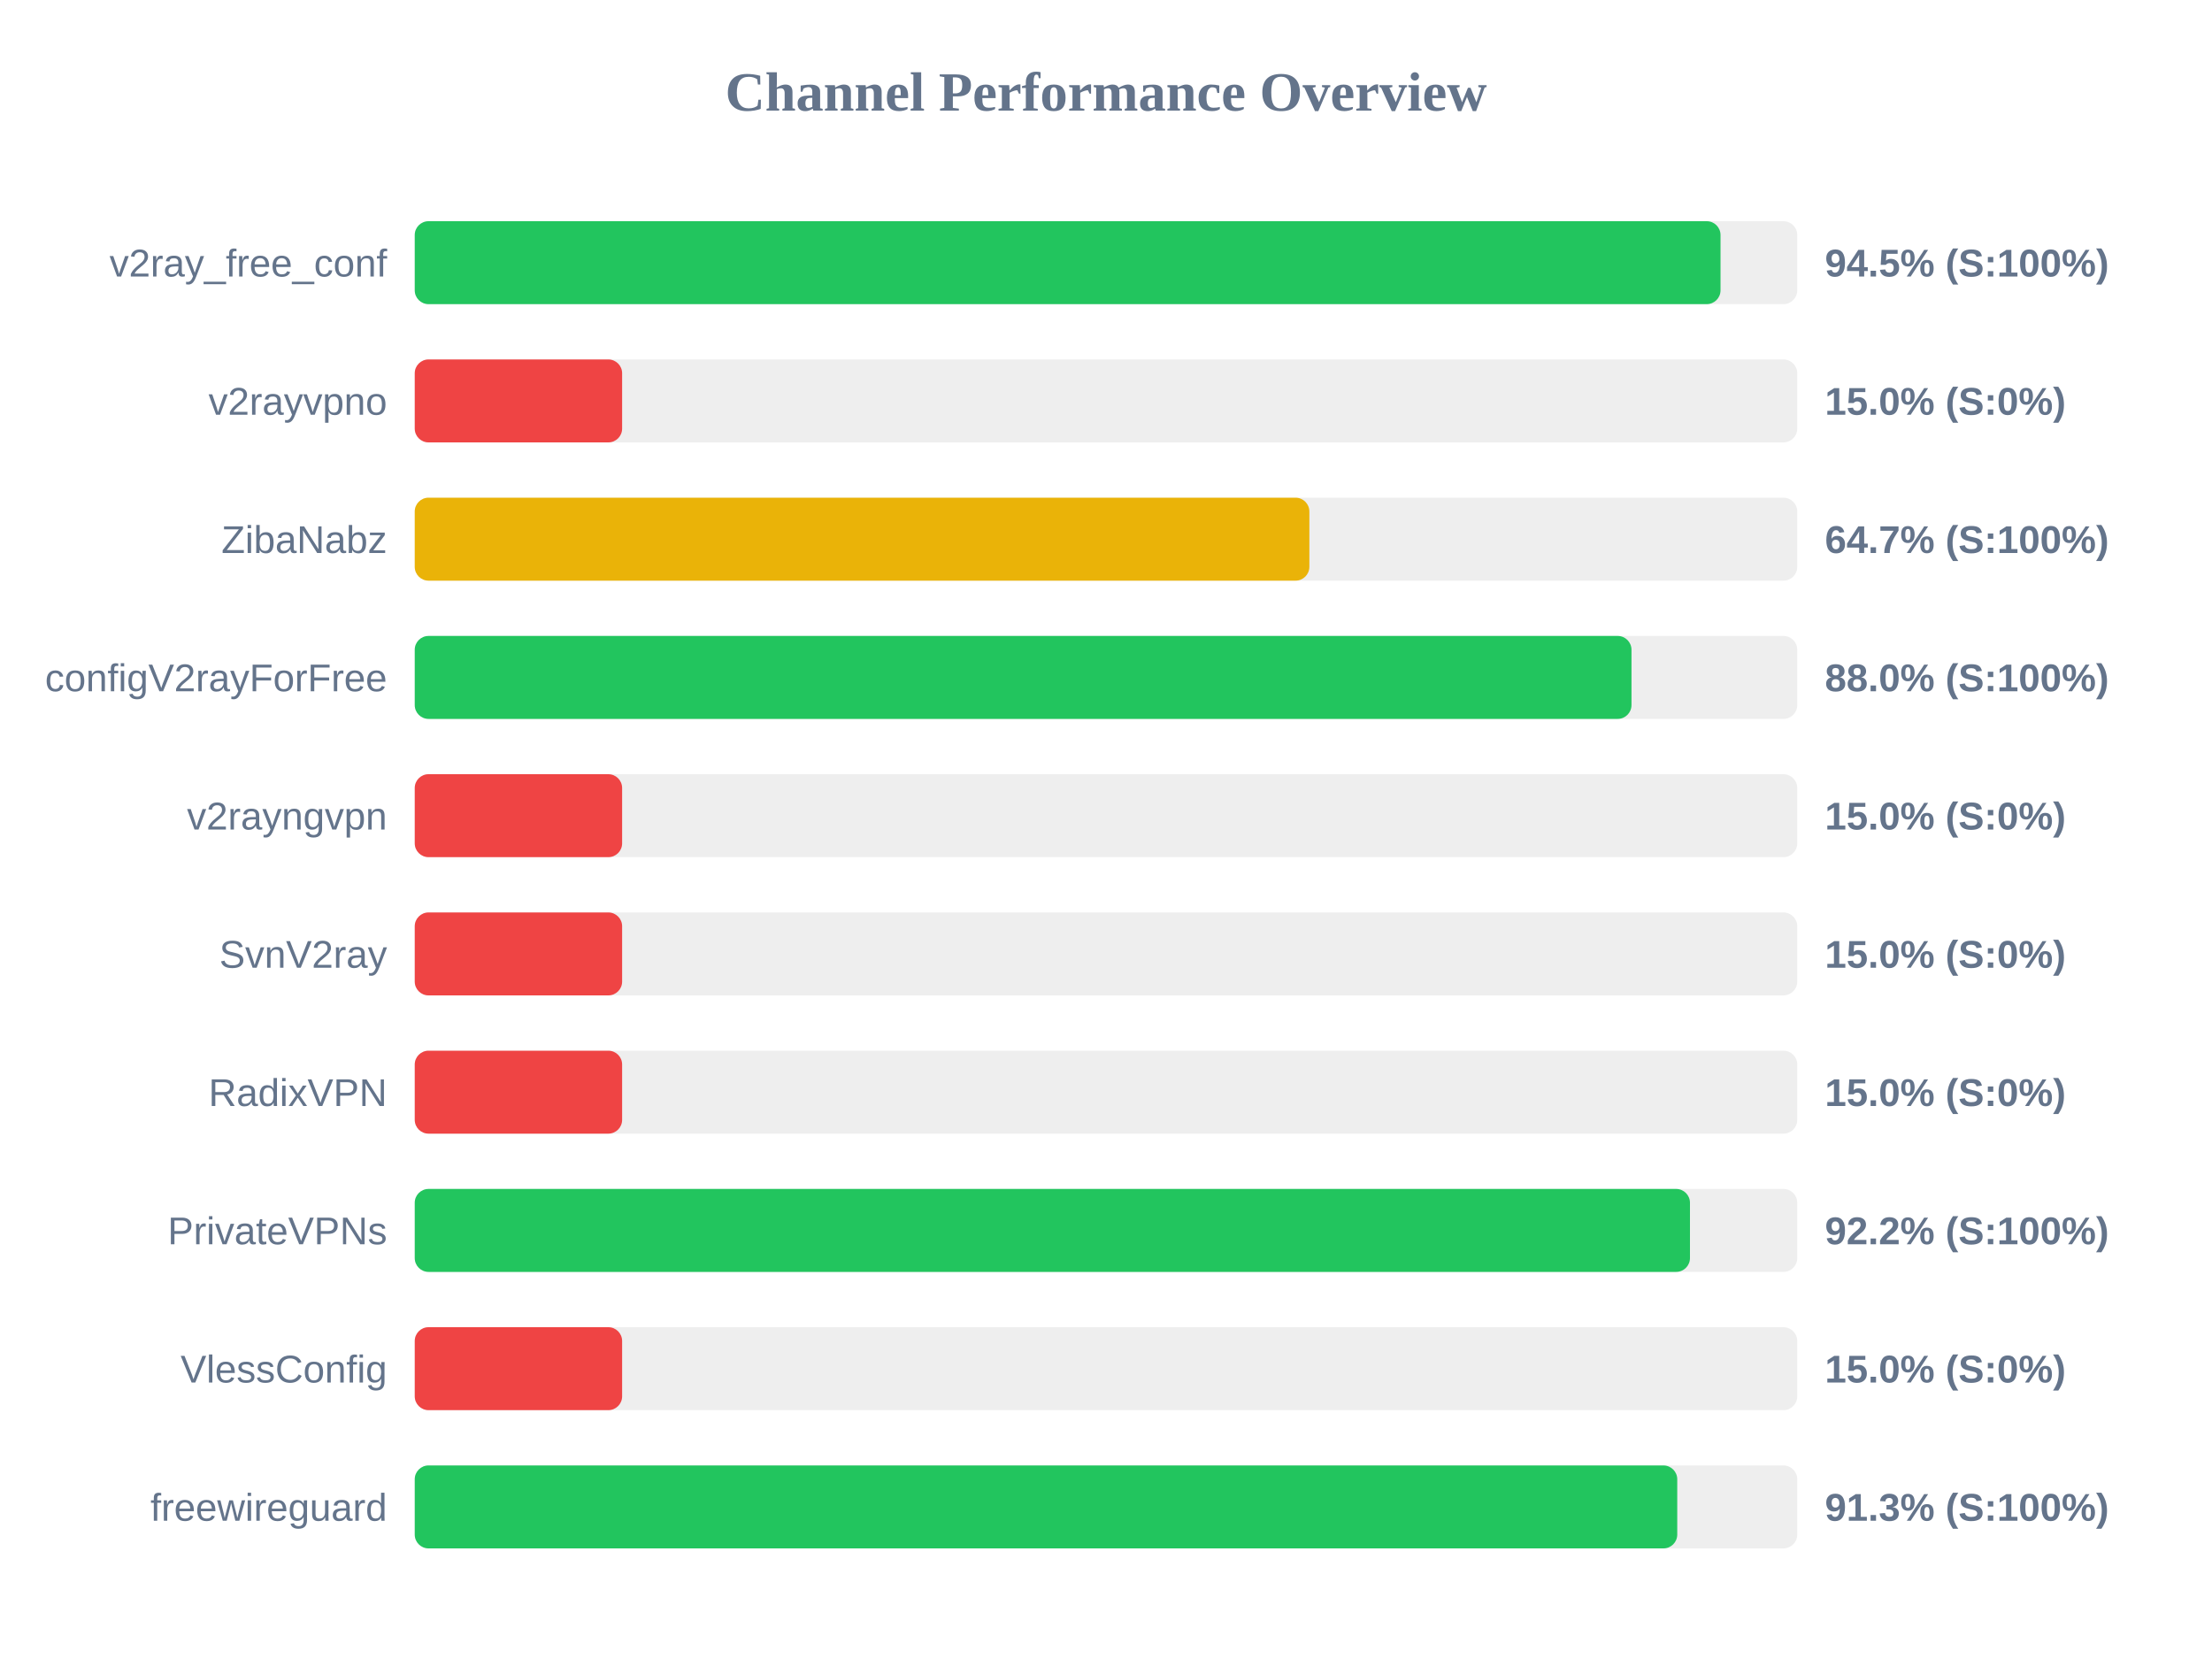
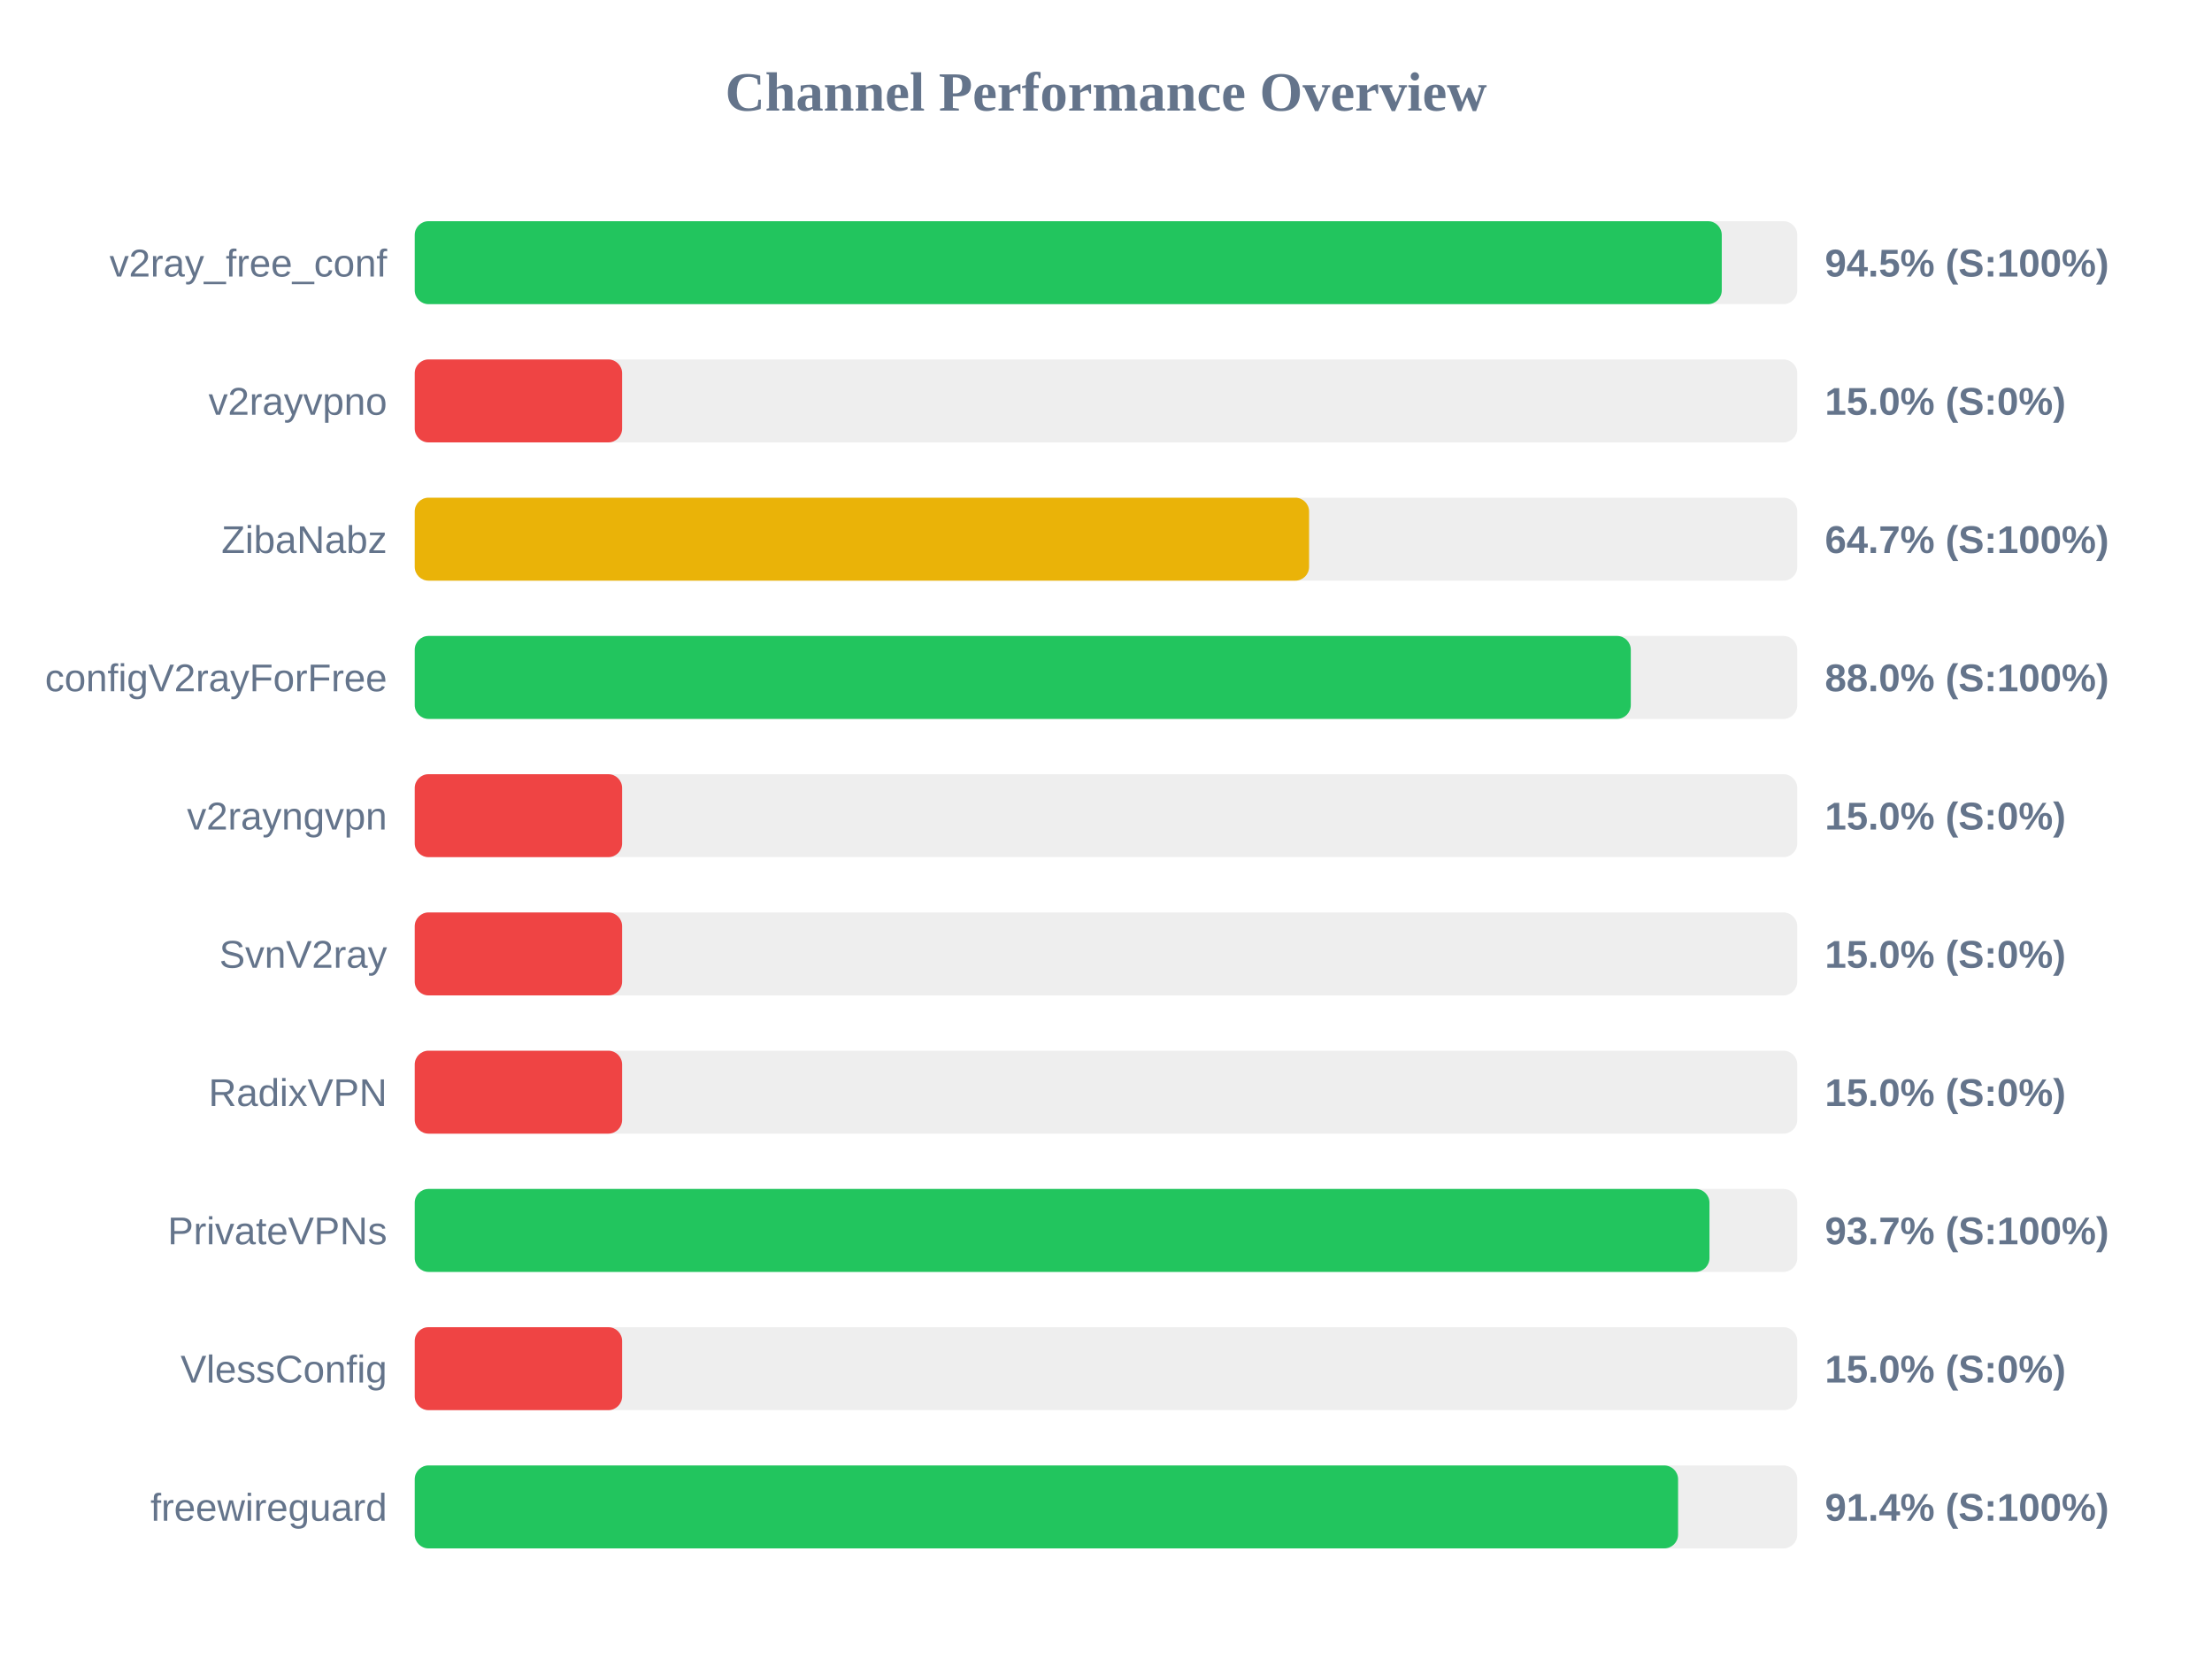
<svg xmlns="http://www.w3.org/2000/svg" width="800" height="600" version="1.1">
  <style>
        .row { font: 14px Arial; fill: #64748b; }
        .score { font: bold 14px Arial; fill: #64748b; }
    </style>
  <text x="400" y="40" text-anchor="middle" font-size="20px" font-weight="bold" fill="#64748b">Channel Performance Overview</text>
  <rect x="150" y="80" width="500" height="30" fill="#eee" rx="5" />
-   <rect x="150" y="80" width="472.25" height="30" fill="#22c55e" rx="5" />
+   <rect x="150" y="80" width="472.7" height="30" fill="#22c55e" rx="5" />
  <text x="140" y="100" text-anchor="end" class="row">v2ray_free_conf</text>
  <text x="660" y="100" text-anchor="start" class="score">94.5% (S:100%)</text>
  <rect x="150" y="130" width="500" height="30" fill="#eee" rx="5" />
  <rect x="150" y="130" width="75.0" height="30" fill="#ef4444" rx="5" />
  <text x="140" y="150" text-anchor="end" class="row">v2rayvpno</text>
  <text x="660" y="150" text-anchor="start" class="score">15.0% (S:0%)</text>
  <rect x="150" y="180" width="500" height="30" fill="#eee" rx="5" />
-   <rect x="150" y="180" width="323.55" height="30" fill="#eab308" rx="5" />
+   <rect x="150" y="180" width="323.45" height="30" fill="#eab308" rx="5" />
  <text x="140" y="200" text-anchor="end" class="row">ZibaNabz</text>
  <text x="660" y="200" text-anchor="start" class="score">64.7% (S:100%)</text>
  <rect x="150" y="230" width="500" height="30" fill="#eee" rx="5" />
-   <rect x="150" y="230" width="440.05" height="30" fill="#22c55e" rx="5" />
+   <rect x="150" y="230" width="439.8" height="30" fill="#22c55e" rx="5" />
  <text x="140" y="250" text-anchor="end" class="row">configV2rayForFree</text>
  <text x="660" y="250" text-anchor="start" class="score">88.0% (S:100%)</text>
  <rect x="150" y="280" width="500" height="30" fill="#eee" rx="5" />
  <rect x="150" y="280" width="75.0" height="30" fill="#ef4444" rx="5" />
  <text x="140" y="300" text-anchor="end" class="row">v2rayngvpn</text>
  <text x="660" y="300" text-anchor="start" class="score">15.0% (S:0%)</text>
  <rect x="150" y="330" width="500" height="30" fill="#eee" rx="5" />
  <rect x="150" y="330" width="75.0" height="30" fill="#ef4444" rx="5" />
  <text x="140" y="350" text-anchor="end" class="row">SvnV2ray</text>
  <text x="660" y="350" text-anchor="start" class="score">15.0% (S:0%)</text>
  <rect x="150" y="380" width="500" height="30" fill="#eee" rx="5" />
  <rect x="150" y="380" width="75.0" height="30" fill="#ef4444" rx="5" />
  <text x="140" y="400" text-anchor="end" class="row">RadixVPN</text>
  <text x="660" y="400" text-anchor="start" class="score">15.0% (S:0%)</text>
  <rect x="150" y="430" width="500" height="30" fill="#eee" rx="5" />
-   <rect x="150" y="430" width="461.2" height="30" fill="#22c55e" rx="5" />
+   <rect x="150" y="430" width="468.25" height="30" fill="#22c55e" rx="5" />
  <text x="140" y="450" text-anchor="end" class="row">PrivateVPNs</text>
-   <text x="660" y="450" text-anchor="start" class="score">92.2% (S:100%)</text>
+   <text x="660" y="450" text-anchor="start" class="score">93.7% (S:100%)</text>
  <rect x="150" y="480" width="500" height="30" fill="#eee" rx="5" />
  <rect x="150" y="480" width="75.0" height="30" fill="#ef4444" rx="5" />
  <text x="140" y="500" text-anchor="end" class="row">VlessConfig</text>
  <text x="660" y="500" text-anchor="start" class="score">15.0% (S:0%)</text>
  <rect x="150" y="530" width="500" height="30" fill="#eee" rx="5" />
-   <rect x="150" y="530" width="456.6" height="30" fill="#22c55e" rx="5" />
+   <rect x="150" y="530" width="456.9" height="30" fill="#22c55e" rx="5" />
  <text x="140" y="550" text-anchor="end" class="row">freewireguard</text>
-   <text x="660" y="550" text-anchor="start" class="score">91.3% (S:100%)</text>
+   <text x="660" y="550" text-anchor="start" class="score">91.4% (S:100%)</text>
</svg>
